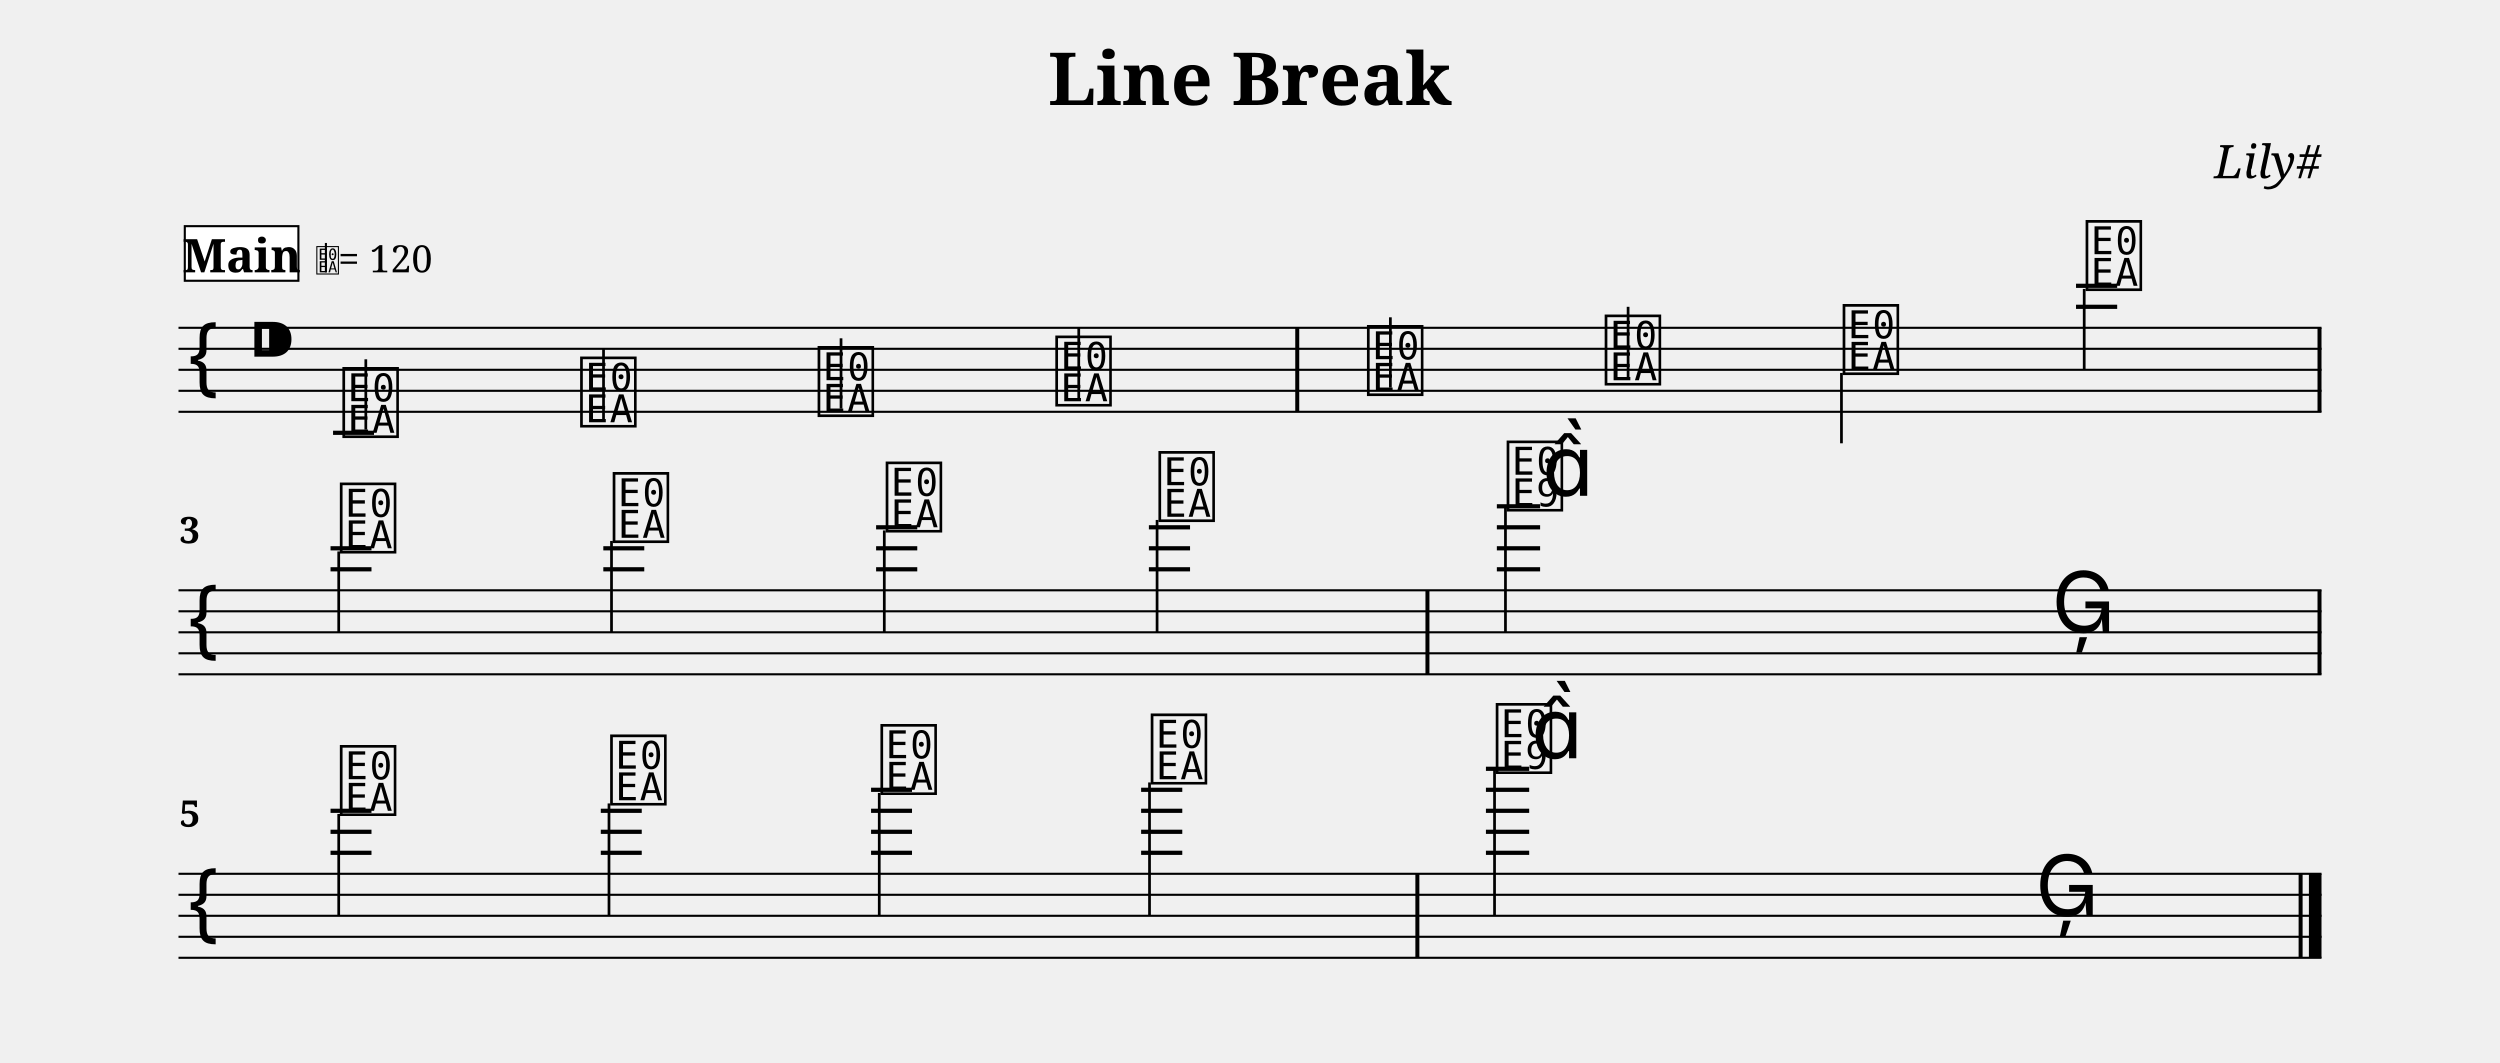
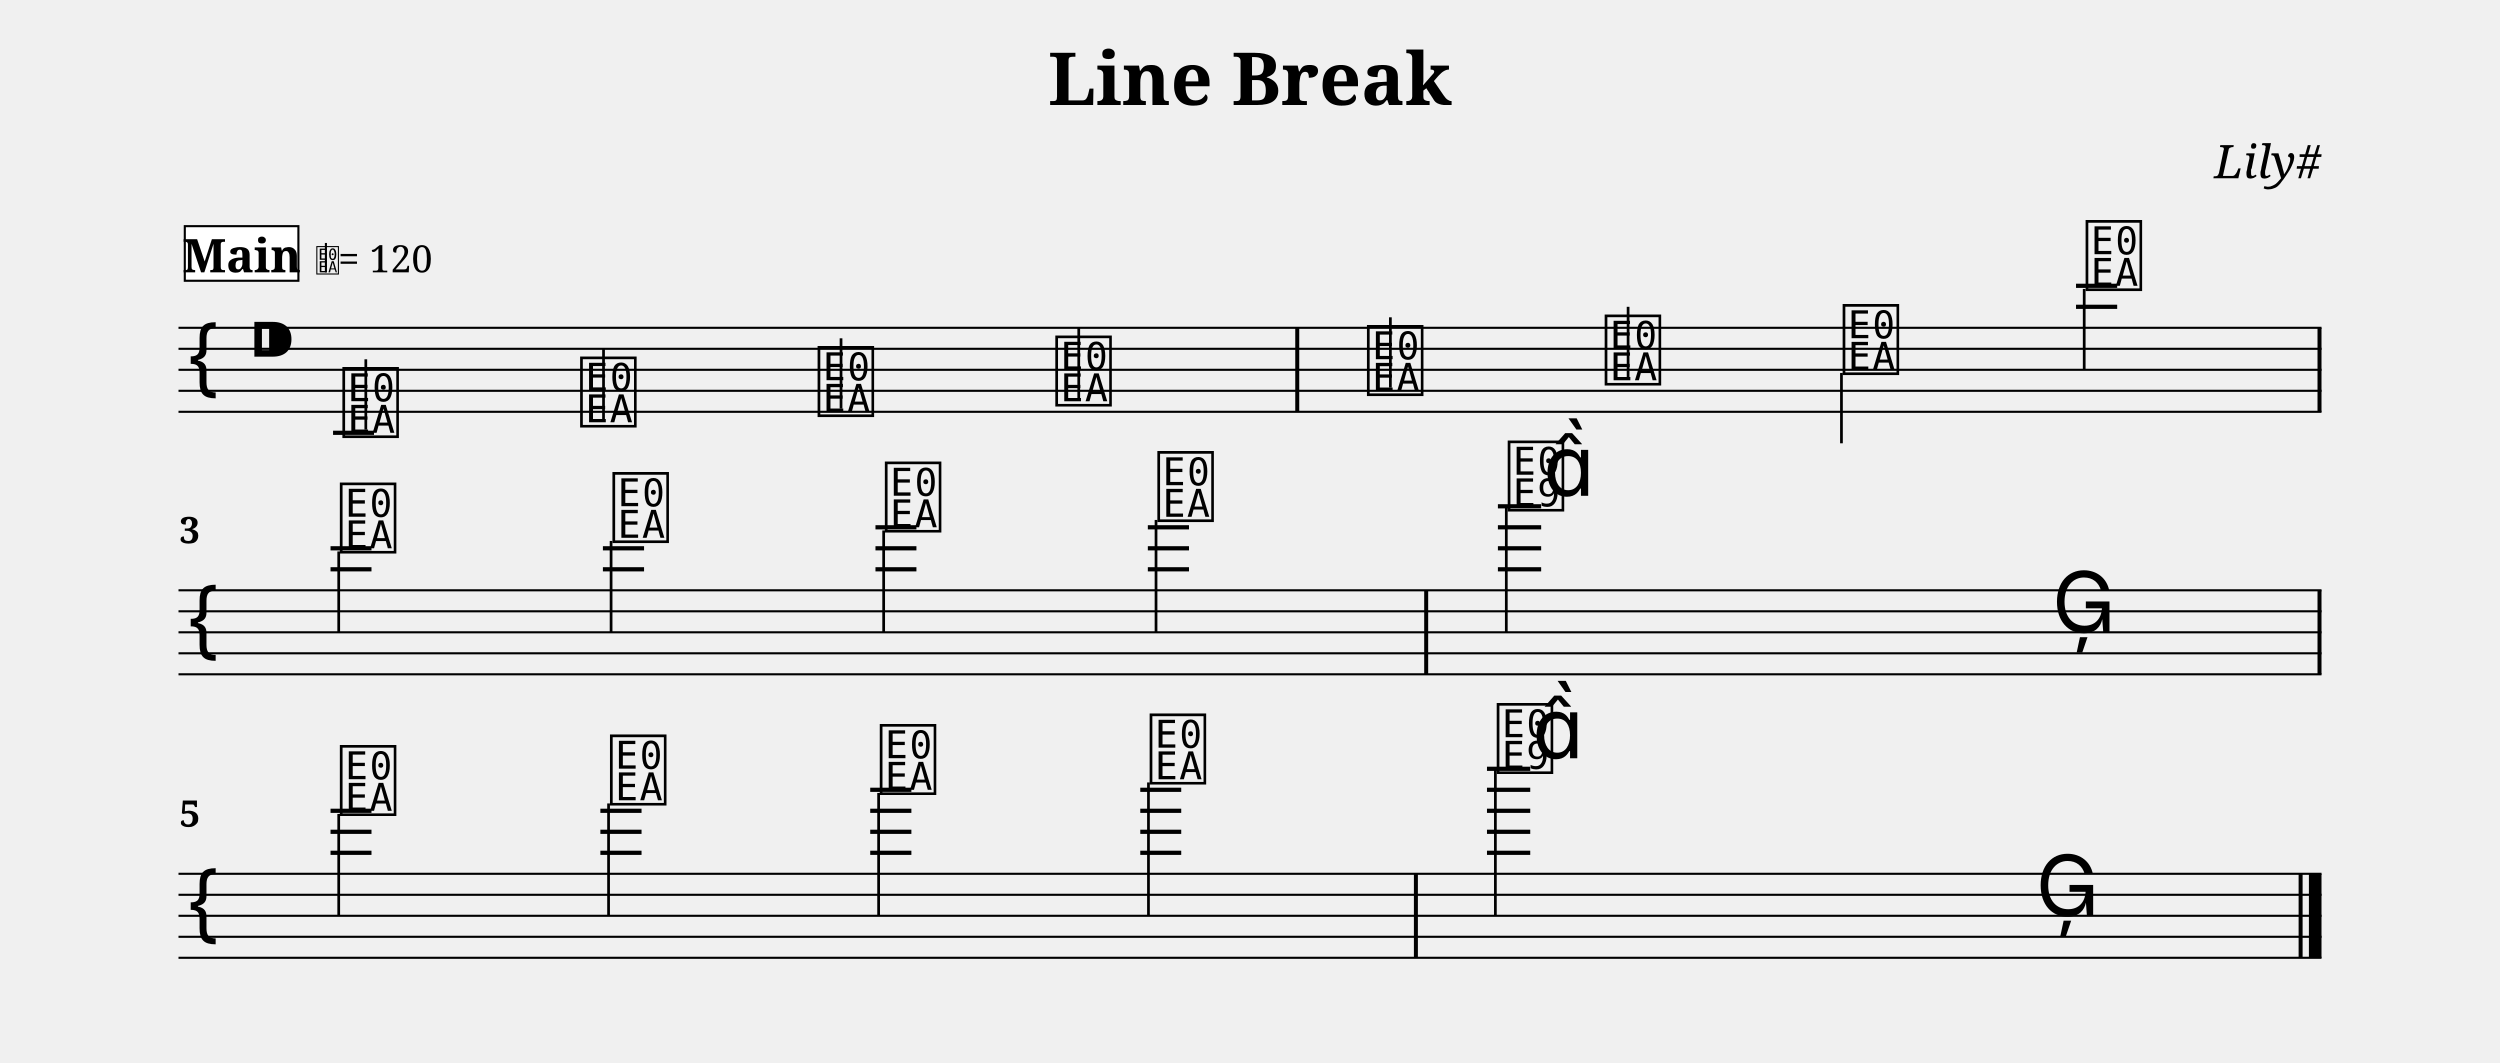
<svg xmlns="http://www.w3.org/2000/svg" width="1190.5" height="506.1" viewBox="0 0 119.05 50.61" font-family="serif">
  <style>
  @font-face { font-family: 'Emmentaler'; src: local('Emmentaler'); }
  .music { font-family: 'Emmentaler', serif; }
</style>
  <text x="59.52" y="5.00" font-size="3.49" font-weight="bold" text-anchor="middle" data-pos="77">Line Break</text>
  <text x="110.55" y="8.49" font-size="2.20" font-style="italic" text-anchor="end" data-pos="99">Lily#</text>
  <g transform="translate(8.50,0.00) scale(1,1)">
    <line x1="0.00" y1="15.61" x2="102.05" y2="15.61" stroke="#000000" stroke-width="0.100" />
    <line x1="0.00" y1="16.61" x2="102.05" y2="16.61" stroke="#000000" stroke-width="0.100" />
    <line x1="0.00" y1="17.61" x2="102.05" y2="17.61" stroke="#000000" stroke-width="0.100" />
    <line x1="0.00" y1="18.61" x2="102.05" y2="18.61" stroke="#000000" stroke-width="0.100" />
    <line x1="0.00" y1="19.61" x2="102.05" y2="19.61" stroke="#000000" stroke-width="0.100" />
    <text class="music" x="0.30" y="18.61" font-size="4.00"></text>
    <text class="music" x="3.30" y="17.61" font-size="4.00" data-pos="118"></text>
    <line x1="7.36" y1="20.61" x2="9.31" y2="20.61" stroke="#000000" stroke-width="0.200" />
    <line x1="90.36" y1="14.61" x2="92.32" y2="14.61" stroke="#000000" stroke-width="0.200" />
    <line x1="90.36" y1="13.61" x2="92.32" y2="13.61" stroke="#000000" stroke-width="0.200" />
    <text class="music" x="7.68" y="20.61" font-size="4.00" data-pos="179"></text>
    <line x1="8.92" y1="20.46" x2="8.92" y2="17.11" stroke="#000000" stroke-width="0.130" />
    <text class="music" x="19.00" y="20.11" font-size="4.00" data-pos="186"></text>
    <line x1="20.24" y1="19.96" x2="20.24" y2="16.61" stroke="#000000" stroke-width="0.130" />
    <text class="music" x="30.31" y="19.61" font-size="4.00" data-pos="188"></text>
    <line x1="31.55" y1="19.46" x2="31.55" y2="16.11" stroke="#000000" stroke-width="0.130" />
    <text class="music" x="41.63" y="19.11" font-size="4.00" data-pos="190"></text>
    <line x1="42.87" y1="18.96" x2="42.87" y2="15.61" stroke="#000000" stroke-width="0.130" />
    <text class="music" x="56.47" y="18.61" font-size="4.00" data-pos="194"></text>
    <line x1="57.71" y1="18.46" x2="57.71" y2="15.11" stroke="#000000" stroke-width="0.130" />
    <text class="music" x="67.79" y="18.11" font-size="4.00" data-pos="197"></text>
    <line x1="69.03" y1="17.96" x2="69.03" y2="14.61" stroke="#000000" stroke-width="0.130" />
    <text class="music" x="79.12" y="17.61" font-size="4.00" data-pos="199"></text>
    <line x1="79.19" y1="17.76" x2="79.19" y2="21.11" stroke="#000000" stroke-width="0.130" />
    <text class="music" x="90.69" y="13.61" font-size="4.00" data-pos="201"></text>
    <line x1="90.75" y1="13.76" x2="90.75" y2="17.61" stroke="#000000" stroke-width="0.130" />
    <rect x="53.18" y="15.61" width="0.19" height="4.00" data-pos="192" />
    <rect x="101.86" y="15.61" width="0.19" height="4.00" data-pos="204" />
    <line x1="0.00" y1="28.11" x2="102.05" y2="28.11" stroke="#000000" stroke-width="0.100" />
    <line x1="0.00" y1="29.11" x2="102.05" y2="29.11" stroke="#000000" stroke-width="0.100" />
    <line x1="0.00" y1="30.11" x2="102.05" y2="30.11" stroke="#000000" stroke-width="0.100" />
    <line x1="0.00" y1="31.11" x2="102.05" y2="31.11" stroke="#000000" stroke-width="0.100" />
    <line x1="0.00" y1="32.11" x2="102.05" y2="32.11" stroke="#000000" stroke-width="0.100" />
    <text class="music" x="0.30" y="31.11" font-size="4.00"></text>
    <line x1="7.24" y1="27.11" x2="9.19" y2="27.11" stroke="#000000" stroke-width="0.200" />
    <line x1="7.24" y1="26.11" x2="9.19" y2="26.11" stroke="#000000" stroke-width="0.200" />
-     <line x1="20.23" y1="27.11" x2="22.18" y2="27.11" stroke="#000000" stroke-width="0.200" />
-     <line x1="20.23" y1="26.11" x2="22.18" y2="26.11" stroke="#000000" stroke-width="0.200" />
-     <line x1="33.22" y1="27.11" x2="35.18" y2="27.11" stroke="#000000" stroke-width="0.200" />
-     <line x1="33.22" y1="26.11" x2="35.18" y2="26.11" stroke="#000000" stroke-width="0.200" />
-     <line x1="33.22" y1="25.11" x2="35.18" y2="25.11" stroke="#000000" stroke-width="0.200" />
-     <line x1="46.21" y1="27.11" x2="48.17" y2="27.11" stroke="#000000" stroke-width="0.200" />
-     <line x1="46.21" y1="26.11" x2="48.17" y2="26.11" stroke="#000000" stroke-width="0.200" />
-     <line x1="46.21" y1="25.11" x2="48.17" y2="25.11" stroke="#000000" stroke-width="0.200" />
-     <line x1="62.78" y1="27.11" x2="64.84" y2="27.11" stroke="#000000" stroke-width="0.200" />
-     <line x1="62.78" y1="26.11" x2="64.84" y2="26.11" stroke="#000000" stroke-width="0.200" />
-     <line x1="62.78" y1="25.11" x2="64.84" y2="25.11" stroke="#000000" stroke-width="0.200" />
-     <line x1="62.78" y1="24.11" x2="64.84" y2="24.11" stroke="#000000" stroke-width="0.200" />
+     <line x1="20.21" y1="27.11" x2="22.17" y2="27.11" stroke="#000000" stroke-width="0.200" />
+     <line x1="20.21" y1="26.11" x2="22.17" y2="26.11" stroke="#000000" stroke-width="0.200" />
+     <line x1="33.19" y1="27.11" x2="35.14" y2="27.11" stroke="#000000" stroke-width="0.200" />
+     <line x1="33.19" y1="26.11" x2="35.14" y2="26.11" stroke="#000000" stroke-width="0.200" />
+     <line x1="33.19" y1="25.11" x2="35.14" y2="25.11" stroke="#000000" stroke-width="0.200" />
+     <line x1="46.16" y1="27.11" x2="48.12" y2="27.11" stroke="#000000" stroke-width="0.200" />
+     <line x1="46.16" y1="26.11" x2="48.12" y2="26.11" stroke="#000000" stroke-width="0.200" />
+     <line x1="46.16" y1="25.11" x2="48.12" y2="25.11" stroke="#000000" stroke-width="0.200" />
+     <line x1="62.83" y1="27.11" x2="64.89" y2="27.11" stroke="#000000" stroke-width="0.200" />
+     <line x1="62.83" y1="26.11" x2="64.89" y2="26.11" stroke="#000000" stroke-width="0.200" />
+     <line x1="62.83" y1="25.11" x2="64.89" y2="25.11" stroke="#000000" stroke-width="0.200" />
+     <line x1="62.83" y1="24.11" x2="64.89" y2="24.11" stroke="#000000" stroke-width="0.200" />
    <text class="music" x="7.56" y="26.11" font-size="4.00" data-pos="216"></text>
    <line x1="7.63" y1="26.26" x2="7.63" y2="30.11" stroke="#000000" stroke-width="0.130" />
-     <text class="music" x="20.55" y="25.61" font-size="4.00" data-pos="223"></text>
-     <line x1="20.62" y1="25.76" x2="20.62" y2="30.11" stroke="#000000" stroke-width="0.130" />
-     <text class="music" x="33.55" y="25.11" font-size="4.00" data-pos="225"></text>
-     <line x1="33.61" y1="25.26" x2="33.61" y2="30.11" stroke="#000000" stroke-width="0.130" />
-     <text class="music" x="46.54" y="24.61" font-size="4.00" data-pos="227"></text>
-     <line x1="46.60" y1="24.76" x2="46.60" y2="30.11" stroke="#000000" stroke-width="0.130" />
-     <text class="music" x="63.12" y="24.11" font-size="4.00" data-pos="231"></text>
-     <line x1="63.19" y1="24.11" x2="63.19" y2="30.11" stroke="#000000" stroke-width="0.130" />
-     <text class="music" x="64.94" y="23.61" font-size="4.00"></text>
-     <text class="music" x="89.20" y="30.11" font-size="4.00" data-pos="235"></text>
-     <rect x="59.38" y="28.11" width="0.19" height="4.00" data-pos="229" />
+     <text class="music" x="20.54" y="25.61" font-size="4.00" data-pos="223"></text>
+     <line x1="20.60" y1="25.76" x2="20.60" y2="30.11" stroke="#000000" stroke-width="0.130" />
+     <text class="music" x="33.51" y="25.11" font-size="4.00" data-pos="225"></text>
+     <line x1="33.58" y1="25.26" x2="33.58" y2="30.11" stroke="#000000" stroke-width="0.130" />
+     <text class="music" x="46.49" y="24.61" font-size="4.00" data-pos="227"></text>
+     <line x1="46.55" y1="24.76" x2="46.55" y2="30.11" stroke="#000000" stroke-width="0.130" />
+     <text class="music" x="63.17" y="24.11" font-size="4.00" data-pos="231"></text>
+     <line x1="63.23" y1="24.11" x2="63.23" y2="30.11" stroke="#000000" stroke-width="0.130" />
+     <text class="music" x="64.99" y="23.61" font-size="4.00"></text>
+     <text class="music" x="89.22" y="30.11" font-size="4.00" data-pos="235"></text>
+     <rect x="59.32" y="28.11" width="0.19" height="4.00" data-pos="229" />
    <rect x="101.86" y="28.11" width="0.19" height="4.00" data-pos="238" />
    <line x1="0.00" y1="41.61" x2="102.05" y2="41.61" stroke="#000000" stroke-width="0.100" />
    <line x1="0.00" y1="42.61" x2="102.05" y2="42.61" stroke="#000000" stroke-width="0.100" />
    <line x1="0.00" y1="43.61" x2="102.05" y2="43.61" stroke="#000000" stroke-width="0.100" />
    <line x1="0.00" y1="44.61" x2="102.05" y2="44.61" stroke="#000000" stroke-width="0.100" />
    <line x1="0.00" y1="45.61" x2="102.05" y2="45.61" stroke="#000000" stroke-width="0.100" />
    <text class="music" x="0.30" y="44.61" font-size="4.00"></text>
    <line x1="7.24" y1="40.61" x2="9.19" y2="40.61" stroke="#000000" stroke-width="0.200" />
    <line x1="7.24" y1="39.61" x2="9.19" y2="39.61" stroke="#000000" stroke-width="0.200" />
    <line x1="7.24" y1="38.61" x2="9.19" y2="38.61" stroke="#000000" stroke-width="0.200" />
-     <line x1="20.11" y1="40.61" x2="22.06" y2="40.61" stroke="#000000" stroke-width="0.200" />
-     <line x1="20.11" y1="39.61" x2="22.06" y2="39.61" stroke="#000000" stroke-width="0.200" />
-     <line x1="20.11" y1="38.61" x2="22.06" y2="38.61" stroke="#000000" stroke-width="0.200" />
-     <line x1="32.98" y1="40.61" x2="34.93" y2="40.61" stroke="#000000" stroke-width="0.200" />
-     <line x1="32.98" y1="39.61" x2="34.93" y2="39.61" stroke="#000000" stroke-width="0.200" />
-     <line x1="32.98" y1="38.61" x2="34.93" y2="38.61" stroke="#000000" stroke-width="0.200" />
-     <line x1="32.98" y1="37.61" x2="34.93" y2="37.61" stroke="#000000" stroke-width="0.200" />
-     <line x1="45.84" y1="40.61" x2="47.80" y2="40.61" stroke="#000000" stroke-width="0.200" />
-     <line x1="45.84" y1="39.61" x2="47.80" y2="39.61" stroke="#000000" stroke-width="0.200" />
-     <line x1="45.84" y1="38.61" x2="47.80" y2="38.61" stroke="#000000" stroke-width="0.200" />
-     <line x1="45.84" y1="37.61" x2="47.80" y2="37.61" stroke="#000000" stroke-width="0.200" />
-     <line x1="62.26" y1="40.61" x2="64.32" y2="40.61" stroke="#000000" stroke-width="0.200" />
-     <line x1="62.26" y1="39.61" x2="64.32" y2="39.61" stroke="#000000" stroke-width="0.200" />
-     <line x1="62.26" y1="38.61" x2="64.32" y2="38.61" stroke="#000000" stroke-width="0.200" />
-     <line x1="62.26" y1="37.61" x2="64.32" y2="37.61" stroke="#000000" stroke-width="0.200" />
-     <line x1="62.26" y1="36.61" x2="64.32" y2="36.61" stroke="#000000" stroke-width="0.200" />
+     <line x1="20.09" y1="40.61" x2="22.05" y2="40.61" stroke="#000000" stroke-width="0.200" />
+     <line x1="20.09" y1="39.61" x2="22.05" y2="39.61" stroke="#000000" stroke-width="0.200" />
+     <line x1="20.09" y1="38.61" x2="22.05" y2="38.61" stroke="#000000" stroke-width="0.200" />
+     <line x1="32.94" y1="40.61" x2="34.90" y2="40.61" stroke="#000000" stroke-width="0.200" />
+     <line x1="32.94" y1="39.61" x2="34.90" y2="39.61" stroke="#000000" stroke-width="0.200" />
+     <line x1="32.94" y1="38.61" x2="34.90" y2="38.61" stroke="#000000" stroke-width="0.200" />
+     <line x1="32.94" y1="37.61" x2="34.90" y2="37.61" stroke="#000000" stroke-width="0.200" />
+     <line x1="45.80" y1="40.61" x2="47.75" y2="40.61" stroke="#000000" stroke-width="0.200" />
+     <line x1="45.80" y1="39.61" x2="47.75" y2="39.61" stroke="#000000" stroke-width="0.200" />
+     <line x1="45.80" y1="38.61" x2="47.75" y2="38.61" stroke="#000000" stroke-width="0.200" />
+     <line x1="45.80" y1="37.61" x2="47.75" y2="37.61" stroke="#000000" stroke-width="0.200" />
+     <line x1="62.31" y1="40.61" x2="64.37" y2="40.61" stroke="#000000" stroke-width="0.200" />
+     <line x1="62.31" y1="39.61" x2="64.37" y2="39.61" stroke="#000000" stroke-width="0.200" />
+     <line x1="62.31" y1="38.61" x2="64.37" y2="38.61" stroke="#000000" stroke-width="0.200" />
+     <line x1="62.31" y1="37.61" x2="64.37" y2="37.61" stroke="#000000" stroke-width="0.200" />
+     <line x1="62.31" y1="36.61" x2="64.37" y2="36.61" stroke="#000000" stroke-width="0.200" />
    <text class="music" x="7.56" y="38.61" font-size="4.00" data-pos="250"></text>
    <line x1="7.63" y1="38.76" x2="7.63" y2="43.61" stroke="#000000" stroke-width="0.130" />
-     <text class="music" x="20.43" y="38.11" font-size="4.00" data-pos="257"></text>
-     <line x1="20.50" y1="38.26" x2="20.50" y2="43.61" stroke="#000000" stroke-width="0.130" />
-     <text class="music" x="33.30" y="37.61" font-size="4.00" data-pos="259"></text>
-     <line x1="33.37" y1="37.76" x2="33.37" y2="43.61" stroke="#000000" stroke-width="0.130" />
-     <text class="music" x="46.17" y="37.11" font-size="4.00" data-pos="261"></text>
-     <line x1="46.24" y1="37.26" x2="46.24" y2="43.61" stroke="#000000" stroke-width="0.130" />
-     <text class="music" x="62.60" y="36.61" font-size="4.00" data-pos="265"></text>
-     <line x1="62.67" y1="36.61" x2="62.67" y2="43.61" stroke="#000000" stroke-width="0.130" />
-     <text class="music" x="64.42" y="36.11" font-size="4.00"></text>
-     <text class="music" x="88.42" y="43.61" font-size="4.00" data-pos="269"></text>
-     <rect x="58.90" y="41.61" width="0.19" height="4.00" data-pos="263" />
+     <text class="music" x="20.42" y="38.11" font-size="4.00" data-pos="257"></text>
+     <line x1="20.48" y1="38.26" x2="20.48" y2="43.61" stroke="#000000" stroke-width="0.130" />
+     <text class="music" x="33.27" y="37.61" font-size="4.00" data-pos="259"></text>
+     <line x1="33.34" y1="37.76" x2="33.34" y2="43.61" stroke="#000000" stroke-width="0.130" />
+     <text class="music" x="46.12" y="37.11" font-size="4.00" data-pos="261"></text>
+     <line x1="46.19" y1="37.26" x2="46.19" y2="43.61" stroke="#000000" stroke-width="0.130" />
+     <text class="music" x="62.65" y="36.61" font-size="4.00" data-pos="265"></text>
+     <line x1="62.71" y1="36.61" x2="62.71" y2="43.61" stroke="#000000" stroke-width="0.130" />
+     <text class="music" x="64.47" y="36.11" font-size="4.00"></text>
+     <text class="music" x="88.44" y="43.61" font-size="4.00" data-pos="269"></text>
+     <rect x="58.83" y="41.61" width="0.19" height="4.00" data-pos="263" />
    <rect x="100.96" y="41.61" width="0.19" height="4.00" data-pos="272" />
    <rect x="101.45" y="41.61" width="0.60" height="4.00" data-pos="272" />
    <text x="0.05" y="25.87" font-size="1.75" font-weight="bold">3</text>
    <text x="0.05" y="39.37" font-size="1.75" font-weight="bold">5</text>
    <rect x="0.30" y="10.77" width="5.41" height="2.60" fill="#FFFFFF" stroke="#000000" stroke-width="0.100" data-pos="153" />
    <text x="3.01" y="12.97" font-size="2.20" font-weight="bold" text-anchor="middle" data-pos="153">Main</text>
    <text class="music" x="6.51" y="12.97" font-size="1.60" data-pos="0"></text>
    <line x1="7.02" y1="12.97" x2="7.02" y2="11.57" stroke="#000000" stroke-width="0.100" data-pos="0" />
    <text x="7.61" y="12.97" font-size="1.80" data-pos="0">= 120</text>
  </g>
</svg>
